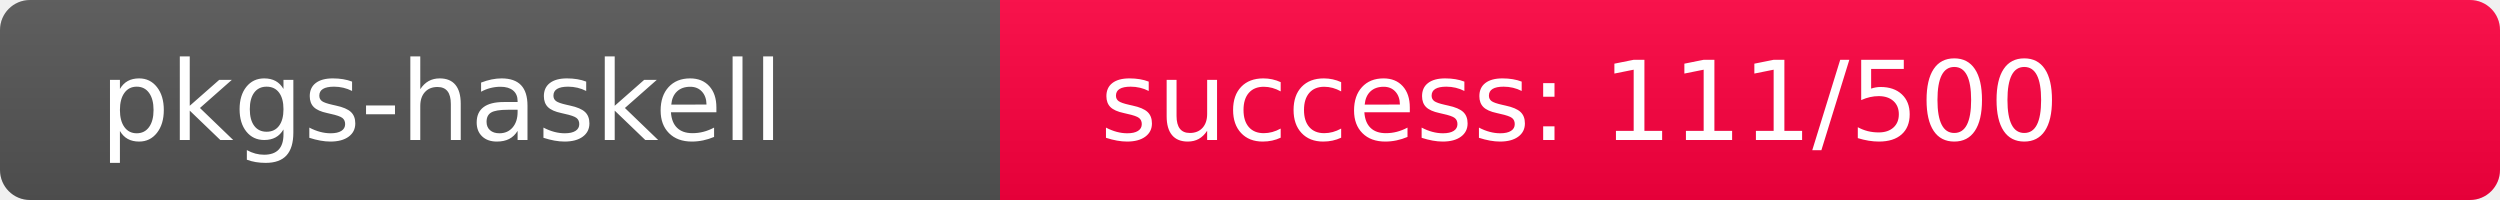
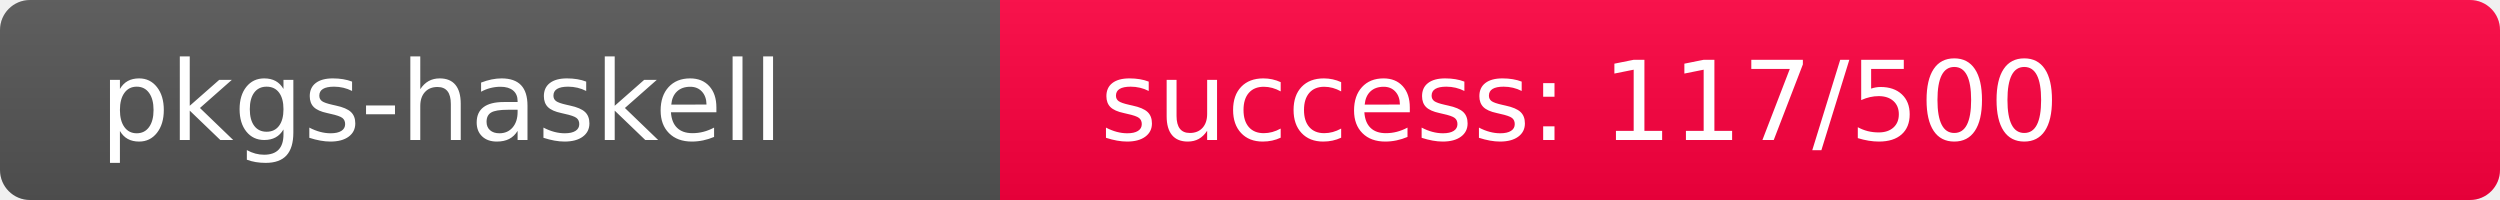
<svg xmlns="http://www.w3.org/2000/svg" width="250" height="20" role="img">
  <linearGradient id="s" x2="0" y2="100%">
    <stop offset="0" stop-color="#bbb" stop-opacity=".1" />
    <stop offset="1" stop-opacity=".1" />
  </linearGradient>
  <clipPath id="r">
    <rect width="250" height="20" rx="3" fill="#fff" />
  </clipPath>
  <g clip-path="url(#r)">
    <rect width="100" height="20" fill="#555" />
-     <rect x="100" width="150" height="20" fill="rgb(398,-142,64)" />
+     <rect x="100" width="150" height="20" fill="rgb(392,-136,64)" />
    <rect width="250" height="20" fill="url(#s)" />
  </g>
  <g fill="#fff" text-anchor="start" font-family="Verdana,Geneva,DejaVu Sans,sans-serif" text-rendering="geometricPrecision" font-size="110">
    <text x="100" y="140" transform="scale(.1)" fill="#fff">pkgs-haskell</text>
-     <text x="1100" y="140" transform="scale(.1)" fill="#fff">success: 111/500</text>
+     <text x="1100" y="140" transform="scale(.1)" fill="#fff">success: 117/500</text>
  </g>
</svg>
